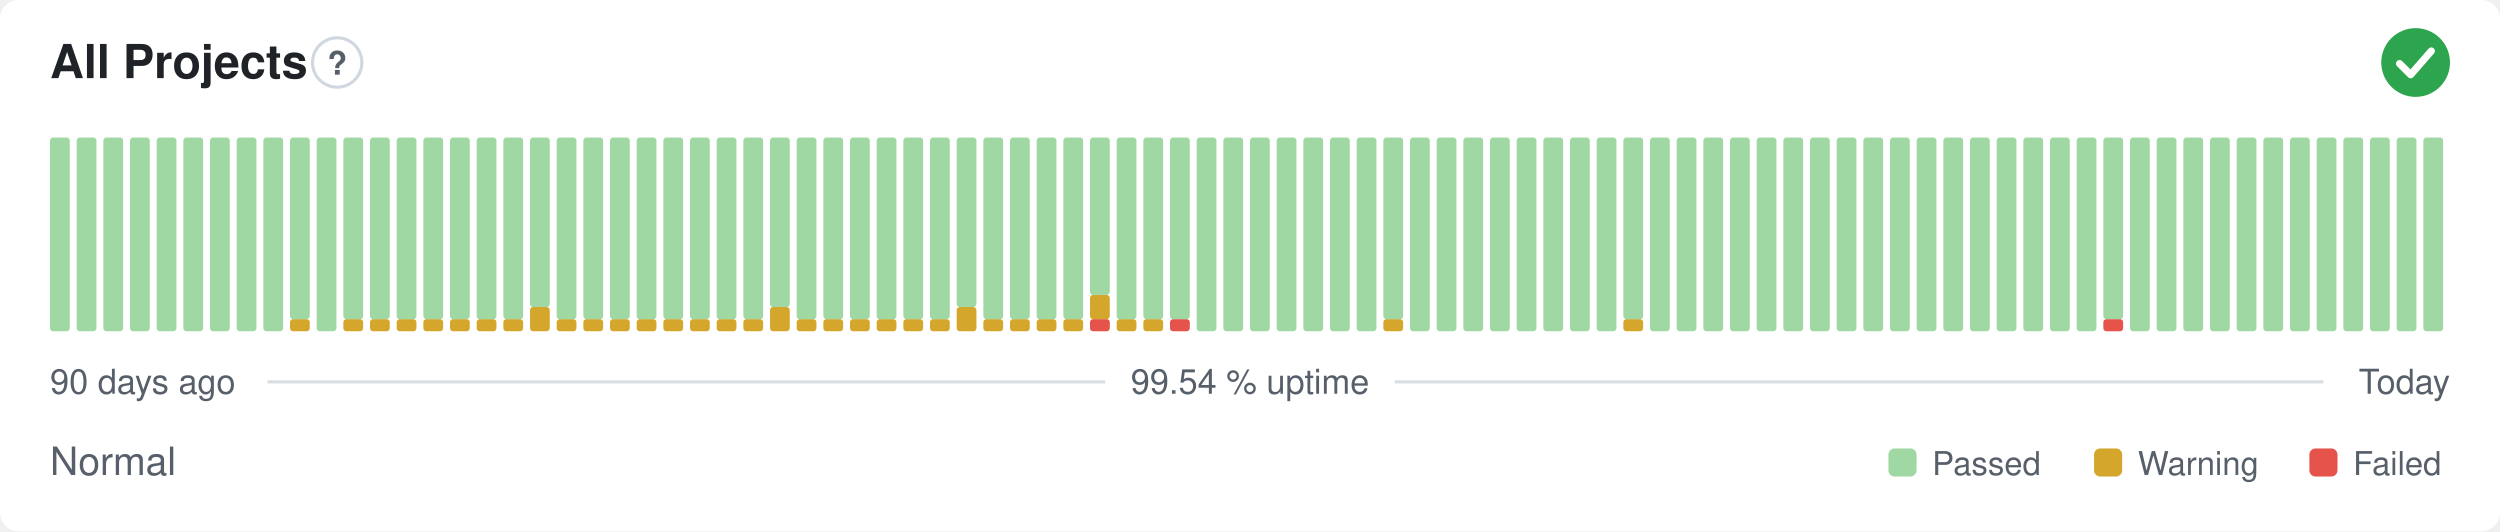
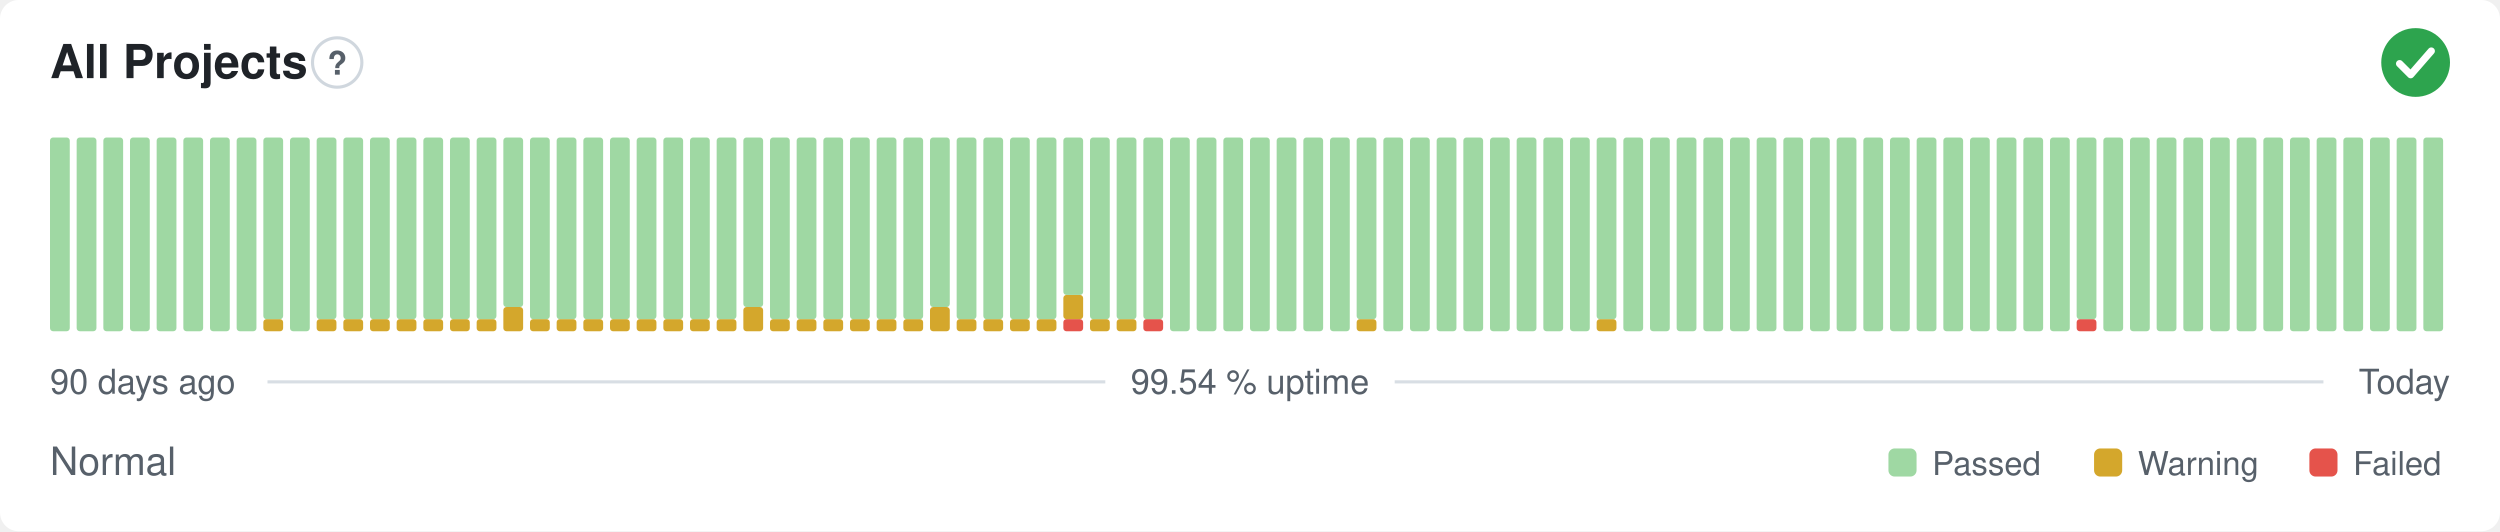
<svg xmlns="http://www.w3.org/2000/svg" width="800" height="170" viewBox="0 0 800 170" role="img" aria-label="All Projects: Normal, 99.54 % uptime over the last 90 days" font-family="-apple-system,BlinkMacSystemFont,'Segoe UI',Helvetica,Arial,sans-serif">
  <style>
    @media (prefers-color-scheme: dark) {
      .bg { fill: #0d1117 }
      .title { fill: #e6edf3 }
      .muted { fill: #8b949e }
      .hint { stroke: #30363d }
      .rule { stroke: #30363d }
      .nodata { fill: #21262d }
    }
  </style>
  <rect class="bg" width="800" height="170" rx="6" fill="#ffffff" />
  <text class="title" x="16" y="25" font-size="15" font-weight="600" fill="#1f2328">All Projects</text>
  <circle class="hint" cx="107.9" cy="20" r="7.9" fill="none" stroke="#d0d7de" stroke-width="1" />
  <text class="muted" x="107.9" y="23.9" text-anchor="middle" font-size="10.4" font-weight="700" fill="#57606a">?</text>
  <circle cx="773" cy="20" r="11" fill="#2da44e" />
  <path d="M767.87 20.37l3.54 3.54 6.60 -7.58" fill="none" stroke="#fff" stroke-width="2.31" stroke-linecap="round" stroke-linejoin="round" />
  <rect x="16.00" y="44.00" width="6.33" height="62.00" rx="1" fill="#9fd8a3" />
  <rect x="24.53" y="44.00" width="6.33" height="62.00" rx="1" fill="#9fd8a3" />
  <rect x="33.07" y="44.00" width="6.33" height="62.00" rx="1" fill="#9fd8a3" />
  <rect x="41.60" y="44.00" width="6.33" height="62.00" rx="1" fill="#9fd8a3" />
  <rect x="50.13" y="44.00" width="6.33" height="62.00" rx="1" fill="#9fd8a3" />
  <rect x="58.67" y="44.00" width="6.33" height="62.00" rx="1" fill="#9fd8a3" />
  <rect x="67.20" y="44.00" width="6.33" height="62.00" rx="1" fill="#9fd8a3" />
  <rect x="75.73" y="44.00" width="6.33" height="62.00" rx="1" fill="#9fd8a3" />
-   <rect x="84.27" y="44.00" width="6.33" height="62.00" rx="1" fill="#9fd8a3" />
-   <rect x="92.80" y="102.13" width="6.33" height="3.88" rx="1" fill="#d4a72c" />
-   <rect x="92.80" y="44.00" width="6.33" height="58.13" rx="1" fill="#9fd8a3" />
-   <rect x="101.33" y="44.00" width="6.33" height="62.00" rx="1" fill="#9fd8a3" />
+   <rect x="84.27" y="102.13" width="6.33" height="3.88" rx="1" fill="#d4a72c" />
+   <rect x="84.27" y="44.00" width="6.33" height="58.13" rx="1" fill="#9fd8a3" />
+   <rect x="92.80" y="44.00" width="6.33" height="62.00" rx="1" fill="#9fd8a3" />
+   <rect x="101.33" y="102.13" width="6.33" height="3.88" rx="1" fill="#d4a72c" />
+   <rect x="101.33" y="44.00" width="6.33" height="58.13" rx="1" fill="#9fd8a3" />
  <rect x="109.87" y="102.13" width="6.33" height="3.88" rx="1" fill="#d4a72c" />
  <rect x="109.87" y="44.00" width="6.33" height="58.13" rx="1" fill="#9fd8a3" />
  <rect x="118.40" y="102.13" width="6.33" height="3.88" rx="1" fill="#d4a72c" />
  <rect x="118.40" y="44.00" width="6.33" height="58.13" rx="1" fill="#9fd8a3" />
  <rect x="126.93" y="102.13" width="6.33" height="3.88" rx="1" fill="#d4a72c" />
  <rect x="126.93" y="44.00" width="6.33" height="58.13" rx="1" fill="#9fd8a3" />
  <rect x="135.47" y="102.13" width="6.33" height="3.88" rx="1" fill="#d4a72c" />
  <rect x="135.47" y="44.00" width="6.33" height="58.13" rx="1" fill="#9fd8a3" />
  <rect x="144.00" y="102.13" width="6.33" height="3.88" rx="1" fill="#d4a72c" />
  <rect x="144.00" y="44.00" width="6.33" height="58.13" rx="1" fill="#9fd8a3" />
  <rect x="152.53" y="102.13" width="6.33" height="3.88" rx="1" fill="#d4a72c" />
  <rect x="152.53" y="44.00" width="6.33" height="58.13" rx="1" fill="#9fd8a3" />
-   <rect x="161.07" y="102.13" width="6.33" height="3.88" rx="1" fill="#d4a72c" />
-   <rect x="161.07" y="44.00" width="6.33" height="58.13" rx="1" fill="#9fd8a3" />
-   <rect x="169.60" y="98.25" width="6.33" height="7.75" rx="1" fill="#d4a72c" />
-   <rect x="169.60" y="44.00" width="6.33" height="54.25" rx="1" fill="#9fd8a3" />
+   <rect x="161.07" y="98.25" width="6.33" height="7.75" rx="1" fill="#d4a72c" />
+   <rect x="161.07" y="44.00" width="6.33" height="54.25" rx="1" fill="#9fd8a3" />
+   <rect x="169.60" y="102.13" width="6.33" height="3.88" rx="1" fill="#d4a72c" />
+   <rect x="169.60" y="44.00" width="6.33" height="58.13" rx="1" fill="#9fd8a3" />
  <rect x="178.13" y="102.13" width="6.33" height="3.88" rx="1" fill="#d4a72c" />
  <rect x="178.13" y="44.00" width="6.33" height="58.13" rx="1" fill="#9fd8a3" />
  <rect x="186.67" y="102.13" width="6.33" height="3.88" rx="1" fill="#d4a72c" />
  <rect x="186.67" y="44.00" width="6.33" height="58.13" rx="1" fill="#9fd8a3" />
  <rect x="195.20" y="102.13" width="6.33" height="3.88" rx="1" fill="#d4a72c" />
  <rect x="195.20" y="44.00" width="6.33" height="58.13" rx="1" fill="#9fd8a3" />
  <rect x="203.73" y="102.13" width="6.33" height="3.88" rx="1" fill="#d4a72c" />
  <rect x="203.73" y="44.00" width="6.33" height="58.13" rx="1" fill="#9fd8a3" />
  <rect x="212.27" y="102.13" width="6.33" height="3.88" rx="1" fill="#d4a72c" />
  <rect x="212.27" y="44.00" width="6.33" height="58.13" rx="1" fill="#9fd8a3" />
  <rect x="220.80" y="102.13" width="6.33" height="3.88" rx="1" fill="#d4a72c" />
  <rect x="220.80" y="44.00" width="6.33" height="58.13" rx="1" fill="#9fd8a3" />
  <rect x="229.33" y="102.13" width="6.33" height="3.88" rx="1" fill="#d4a72c" />
  <rect x="229.33" y="44.00" width="6.33" height="58.13" rx="1" fill="#9fd8a3" />
-   <rect x="237.87" y="102.13" width="6.33" height="3.88" rx="1" fill="#d4a72c" />
-   <rect x="237.87" y="44.00" width="6.33" height="58.13" rx="1" fill="#9fd8a3" />
-   <rect x="246.40" y="98.25" width="6.33" height="7.75" rx="1" fill="#d4a72c" />
-   <rect x="246.40" y="44.00" width="6.33" height="54.25" rx="1" fill="#9fd8a3" />
+   <rect x="237.87" y="98.25" width="6.33" height="7.75" rx="1" fill="#d4a72c" />
+   <rect x="237.87" y="44.00" width="6.33" height="54.25" rx="1" fill="#9fd8a3" />
+   <rect x="246.40" y="102.13" width="6.33" height="3.88" rx="1" fill="#d4a72c" />
+   <rect x="246.40" y="44.00" width="6.33" height="58.13" rx="1" fill="#9fd8a3" />
  <rect x="254.93" y="102.13" width="6.33" height="3.88" rx="1" fill="#d4a72c" />
  <rect x="254.93" y="44.00" width="6.33" height="58.13" rx="1" fill="#9fd8a3" />
  <rect x="263.47" y="102.13" width="6.33" height="3.88" rx="1" fill="#d4a72c" />
  <rect x="263.47" y="44.00" width="6.33" height="58.13" rx="1" fill="#9fd8a3" />
  <rect x="272.00" y="102.13" width="6.33" height="3.88" rx="1" fill="#d4a72c" />
  <rect x="272.00" y="44.00" width="6.33" height="58.13" rx="1" fill="#9fd8a3" />
  <rect x="280.53" y="102.13" width="6.33" height="3.88" rx="1" fill="#d4a72c" />
  <rect x="280.53" y="44.00" width="6.33" height="58.13" rx="1" fill="#9fd8a3" />
  <rect x="289.07" y="102.13" width="6.33" height="3.88" rx="1" fill="#d4a72c" />
  <rect x="289.07" y="44.00" width="6.33" height="58.13" rx="1" fill="#9fd8a3" />
-   <rect x="297.60" y="102.13" width="6.33" height="3.88" rx="1" fill="#d4a72c" />
-   <rect x="297.60" y="44.00" width="6.33" height="58.13" rx="1" fill="#9fd8a3" />
-   <rect x="306.13" y="98.25" width="6.33" height="7.75" rx="1" fill="#d4a72c" />
-   <rect x="306.13" y="44.00" width="6.33" height="54.25" rx="1" fill="#9fd8a3" />
+   <rect x="297.60" y="98.25" width="6.33" height="7.75" rx="1" fill="#d4a72c" />
+   <rect x="297.60" y="44.00" width="6.33" height="54.25" rx="1" fill="#9fd8a3" />
+   <rect x="306.13" y="102.13" width="6.33" height="3.88" rx="1" fill="#d4a72c" />
+   <rect x="306.13" y="44.00" width="6.33" height="58.13" rx="1" fill="#9fd8a3" />
  <rect x="314.67" y="102.13" width="6.33" height="3.88" rx="1" fill="#d4a72c" />
  <rect x="314.67" y="44.00" width="6.33" height="58.13" rx="1" fill="#9fd8a3" />
  <rect x="323.20" y="102.13" width="6.33" height="3.88" rx="1" fill="#d4a72c" />
  <rect x="323.20" y="44.00" width="6.33" height="58.13" rx="1" fill="#9fd8a3" />
  <rect x="331.73" y="102.13" width="6.33" height="3.88" rx="1" fill="#d4a72c" />
  <rect x="331.73" y="44.00" width="6.33" height="58.13" rx="1" fill="#9fd8a3" />
-   <rect x="340.27" y="102.13" width="6.33" height="3.88" rx="1" fill="#d4a72c" />
-   <rect x="340.27" y="44.00" width="6.33" height="58.13" rx="1" fill="#9fd8a3" />
-   <rect x="348.80" y="102.13" width="6.33" height="3.88" rx="1" fill="#e5534b" />
-   <rect x="348.80" y="94.38" width="6.33" height="7.75" rx="1" fill="#d4a72c" />
-   <rect x="348.80" y="44.00" width="6.33" height="50.38" rx="1" fill="#9fd8a3" />
+   <rect x="340.27" y="102.13" width="6.33" height="3.88" rx="1" fill="#e5534b" />
+   <rect x="340.27" y="94.38" width="6.33" height="7.75" rx="1" fill="#d4a72c" />
+   <rect x="340.27" y="44.00" width="6.33" height="50.38" rx="1" fill="#9fd8a3" />
+   <rect x="348.80" y="102.13" width="6.33" height="3.88" rx="1" fill="#d4a72c" />
+   <rect x="348.80" y="44.00" width="6.33" height="58.13" rx="1" fill="#9fd8a3" />
  <rect x="357.33" y="102.13" width="6.33" height="3.88" rx="1" fill="#d4a72c" />
  <rect x="357.33" y="44.00" width="6.33" height="58.13" rx="1" fill="#9fd8a3" />
-   <rect x="365.87" y="102.13" width="6.33" height="3.88" rx="1" fill="#d4a72c" />
+   <rect x="365.87" y="102.13" width="6.33" height="3.88" rx="1" fill="#e5534b" />
  <rect x="365.87" y="44.00" width="6.33" height="58.13" rx="1" fill="#9fd8a3" />
-   <rect x="374.40" y="102.13" width="6.33" height="3.88" rx="1" fill="#e5534b" />
-   <rect x="374.40" y="44.00" width="6.33" height="58.13" rx="1" fill="#9fd8a3" />
+   <rect x="374.40" y="44.00" width="6.33" height="62.00" rx="1" fill="#9fd8a3" />
  <rect x="382.93" y="44.00" width="6.33" height="62.00" rx="1" fill="#9fd8a3" />
  <rect x="391.47" y="44.00" width="6.33" height="62.00" rx="1" fill="#9fd8a3" />
  <rect x="400.00" y="44.00" width="6.33" height="62.00" rx="1" fill="#9fd8a3" />
  <rect x="408.53" y="44.00" width="6.33" height="62.00" rx="1" fill="#9fd8a3" />
  <rect x="417.07" y="44.00" width="6.33" height="62.00" rx="1" fill="#9fd8a3" />
  <rect x="425.60" y="44.00" width="6.33" height="62.00" rx="1" fill="#9fd8a3" />
-   <rect x="434.13" y="44.00" width="6.33" height="62.00" rx="1" fill="#9fd8a3" />
-   <rect x="442.67" y="102.13" width="6.33" height="3.88" rx="1" fill="#d4a72c" />
-   <rect x="442.67" y="44.00" width="6.33" height="58.13" rx="1" fill="#9fd8a3" />
+   <rect x="434.13" y="102.13" width="6.33" height="3.88" rx="1" fill="#d4a72c" />
+   <rect x="434.13" y="44.00" width="6.33" height="58.13" rx="1" fill="#9fd8a3" />
+   <rect x="442.67" y="44.00" width="6.33" height="62.00" rx="1" fill="#9fd8a3" />
  <rect x="451.20" y="44.00" width="6.33" height="62.00" rx="1" fill="#9fd8a3" />
  <rect x="459.73" y="44.00" width="6.33" height="62.00" rx="1" fill="#9fd8a3" />
  <rect x="468.27" y="44.00" width="6.33" height="62.00" rx="1" fill="#9fd8a3" />
  <rect x="476.80" y="44.00" width="6.33" height="62.00" rx="1" fill="#9fd8a3" />
  <rect x="485.33" y="44.00" width="6.33" height="62.00" rx="1" fill="#9fd8a3" />
  <rect x="493.87" y="44.00" width="6.33" height="62.00" rx="1" fill="#9fd8a3" />
  <rect x="502.40" y="44.00" width="6.33" height="62.00" rx="1" fill="#9fd8a3" />
-   <rect x="510.93" y="44.00" width="6.33" height="62.00" rx="1" fill="#9fd8a3" />
-   <rect x="519.47" y="102.13" width="6.33" height="3.88" rx="1" fill="#d4a72c" />
-   <rect x="519.47" y="44.00" width="6.33" height="58.13" rx="1" fill="#9fd8a3" />
+   <rect x="510.93" y="102.13" width="6.33" height="3.88" rx="1" fill="#d4a72c" />
+   <rect x="510.93" y="44.00" width="6.33" height="58.13" rx="1" fill="#9fd8a3" />
+   <rect x="519.47" y="44.00" width="6.33" height="62.00" rx="1" fill="#9fd8a3" />
  <rect x="528.00" y="44.00" width="6.33" height="62.00" rx="1" fill="#9fd8a3" />
  <rect x="536.53" y="44.00" width="6.33" height="62.00" rx="1" fill="#9fd8a3" />
  <rect x="545.07" y="44.00" width="6.33" height="62.00" rx="1" fill="#9fd8a3" />
  <rect x="553.60" y="44.00" width="6.33" height="62.00" rx="1" fill="#9fd8a3" />
  <rect x="562.13" y="44.00" width="6.33" height="62.00" rx="1" fill="#9fd8a3" />
  <rect x="570.67" y="44.00" width="6.33" height="62.00" rx="1" fill="#9fd8a3" />
  <rect x="579.20" y="44.00" width="6.33" height="62.00" rx="1" fill="#9fd8a3" />
  <rect x="587.73" y="44.00" width="6.33" height="62.00" rx="1" fill="#9fd8a3" />
  <rect x="596.27" y="44.00" width="6.33" height="62.00" rx="1" fill="#9fd8a3" />
  <rect x="604.80" y="44.00" width="6.33" height="62.00" rx="1" fill="#9fd8a3" />
  <rect x="613.33" y="44.00" width="6.33" height="62.00" rx="1" fill="#9fd8a3" />
  <rect x="621.87" y="44.00" width="6.33" height="62.00" rx="1" fill="#9fd8a3" />
  <rect x="630.40" y="44.00" width="6.33" height="62.00" rx="1" fill="#9fd8a3" />
  <rect x="638.93" y="44.00" width="6.33" height="62.00" rx="1" fill="#9fd8a3" />
  <rect x="647.47" y="44.00" width="6.33" height="62.00" rx="1" fill="#9fd8a3" />
  <rect x="656.00" y="44.00" width="6.33" height="62.00" rx="1" fill="#9fd8a3" />
-   <rect x="664.53" y="44.00" width="6.33" height="62.00" rx="1" fill="#9fd8a3" />
-   <rect x="673.07" y="102.13" width="6.33" height="3.88" rx="1" fill="#e5534b" />
-   <rect x="673.07" y="44.00" width="6.33" height="58.13" rx="1" fill="#9fd8a3" />
+   <rect x="664.53" y="102.13" width="6.33" height="3.88" rx="1" fill="#e5534b" />
+   <rect x="664.53" y="44.00" width="6.33" height="58.13" rx="1" fill="#9fd8a3" />
+   <rect x="673.07" y="44.00" width="6.33" height="62.00" rx="1" fill="#9fd8a3" />
  <rect x="681.60" y="44.00" width="6.33" height="62.00" rx="1" fill="#9fd8a3" />
  <rect x="690.13" y="44.00" width="6.33" height="62.00" rx="1" fill="#9fd8a3" />
  <rect x="698.67" y="44.00" width="6.33" height="62.00" rx="1" fill="#9fd8a3" />
  <rect x="707.20" y="44.00" width="6.33" height="62.00" rx="1" fill="#9fd8a3" />
  <rect x="715.73" y="44.00" width="6.33" height="62.00" rx="1" fill="#9fd8a3" />
  <rect x="724.27" y="44.00" width="6.33" height="62.00" rx="1" fill="#9fd8a3" />
  <rect x="732.80" y="44.00" width="6.33" height="62.00" rx="1" fill="#9fd8a3" />
  <rect x="741.33" y="44.00" width="6.33" height="62.00" rx="1" fill="#9fd8a3" />
  <rect x="749.87" y="44.00" width="6.33" height="62.00" rx="1" fill="#9fd8a3" />
  <rect x="758.40" y="44.00" width="6.33" height="62.00" rx="1" fill="#9fd8a3" />
  <rect x="766.93" y="44.00" width="6.33" height="62.00" rx="1" fill="#9fd8a3" />
  <rect x="775.47" y="44.00" width="6.33" height="62.00" rx="1" fill="#9fd8a3" />
  <text class="muted" x="16" y="126" font-size="11" fill="#57606a">90 days ago</text>
  <text class="muted" x="400" y="126" text-anchor="middle" font-size="11" fill="#57606a">99.54 % uptime</text>
  <text class="muted" x="784" y="126" text-anchor="end" font-size="11" fill="#57606a">Today</text>
  <line class="rule" x1="85.6" y1="122.2" x2="353.7" y2="122.2" stroke="#d8dee4" stroke-width="1" />
  <line class="rule" x1="446.3" y1="122.2" x2="743.5" y2="122.2" stroke="#d8dee4" stroke-width="1" />
  <text class="muted" x="16" y="152" font-size="12.5" fill="#57606a">Normal</text>
  <rect x="604.3" y="143.5" width="9.0" height="9.0" rx="2" fill="#9fd8a3" />
  <text class="muted" x="618.3" y="152" font-size="10.5" fill="#57606a">Passed</text>
  <rect x="670.1" y="143.5" width="9.0" height="9.0" rx="2" fill="#d4a72c" />
  <text class="muted" x="684.1" y="152" font-size="10.5" fill="#57606a">Warning</text>
  <rect x="739.0" y="143.5" width="9.0" height="9.0" rx="2" fill="#e5534b" />
  <text class="muted" x="753.0" y="152" font-size="10.5" fill="#57606a">Failed</text>
</svg>
